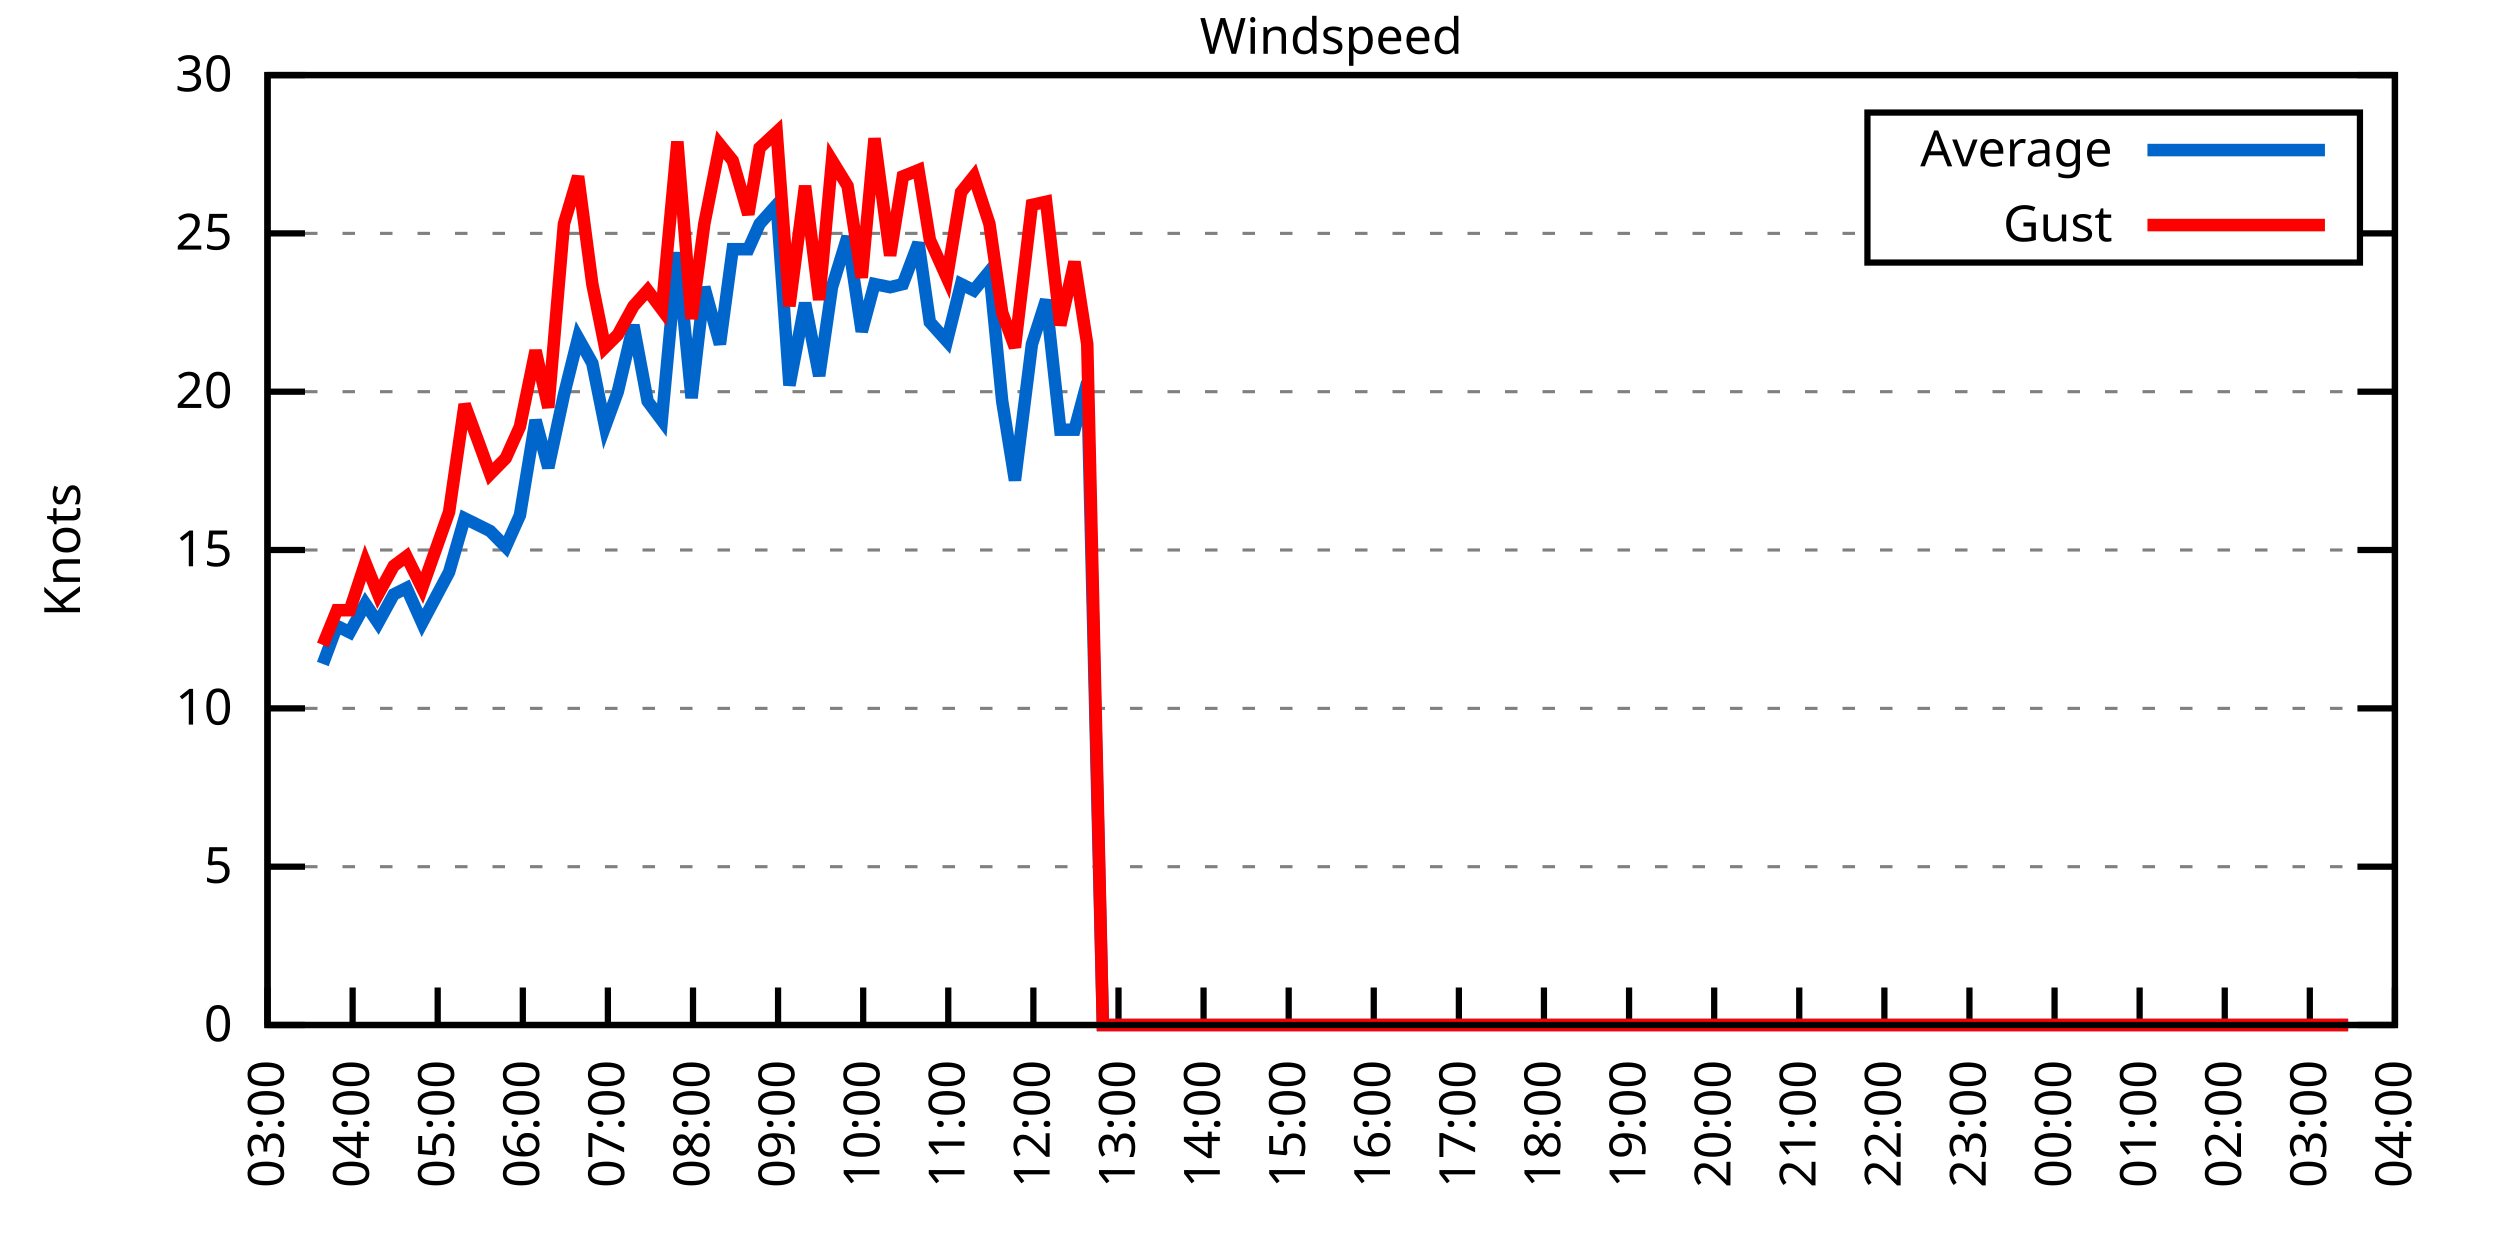
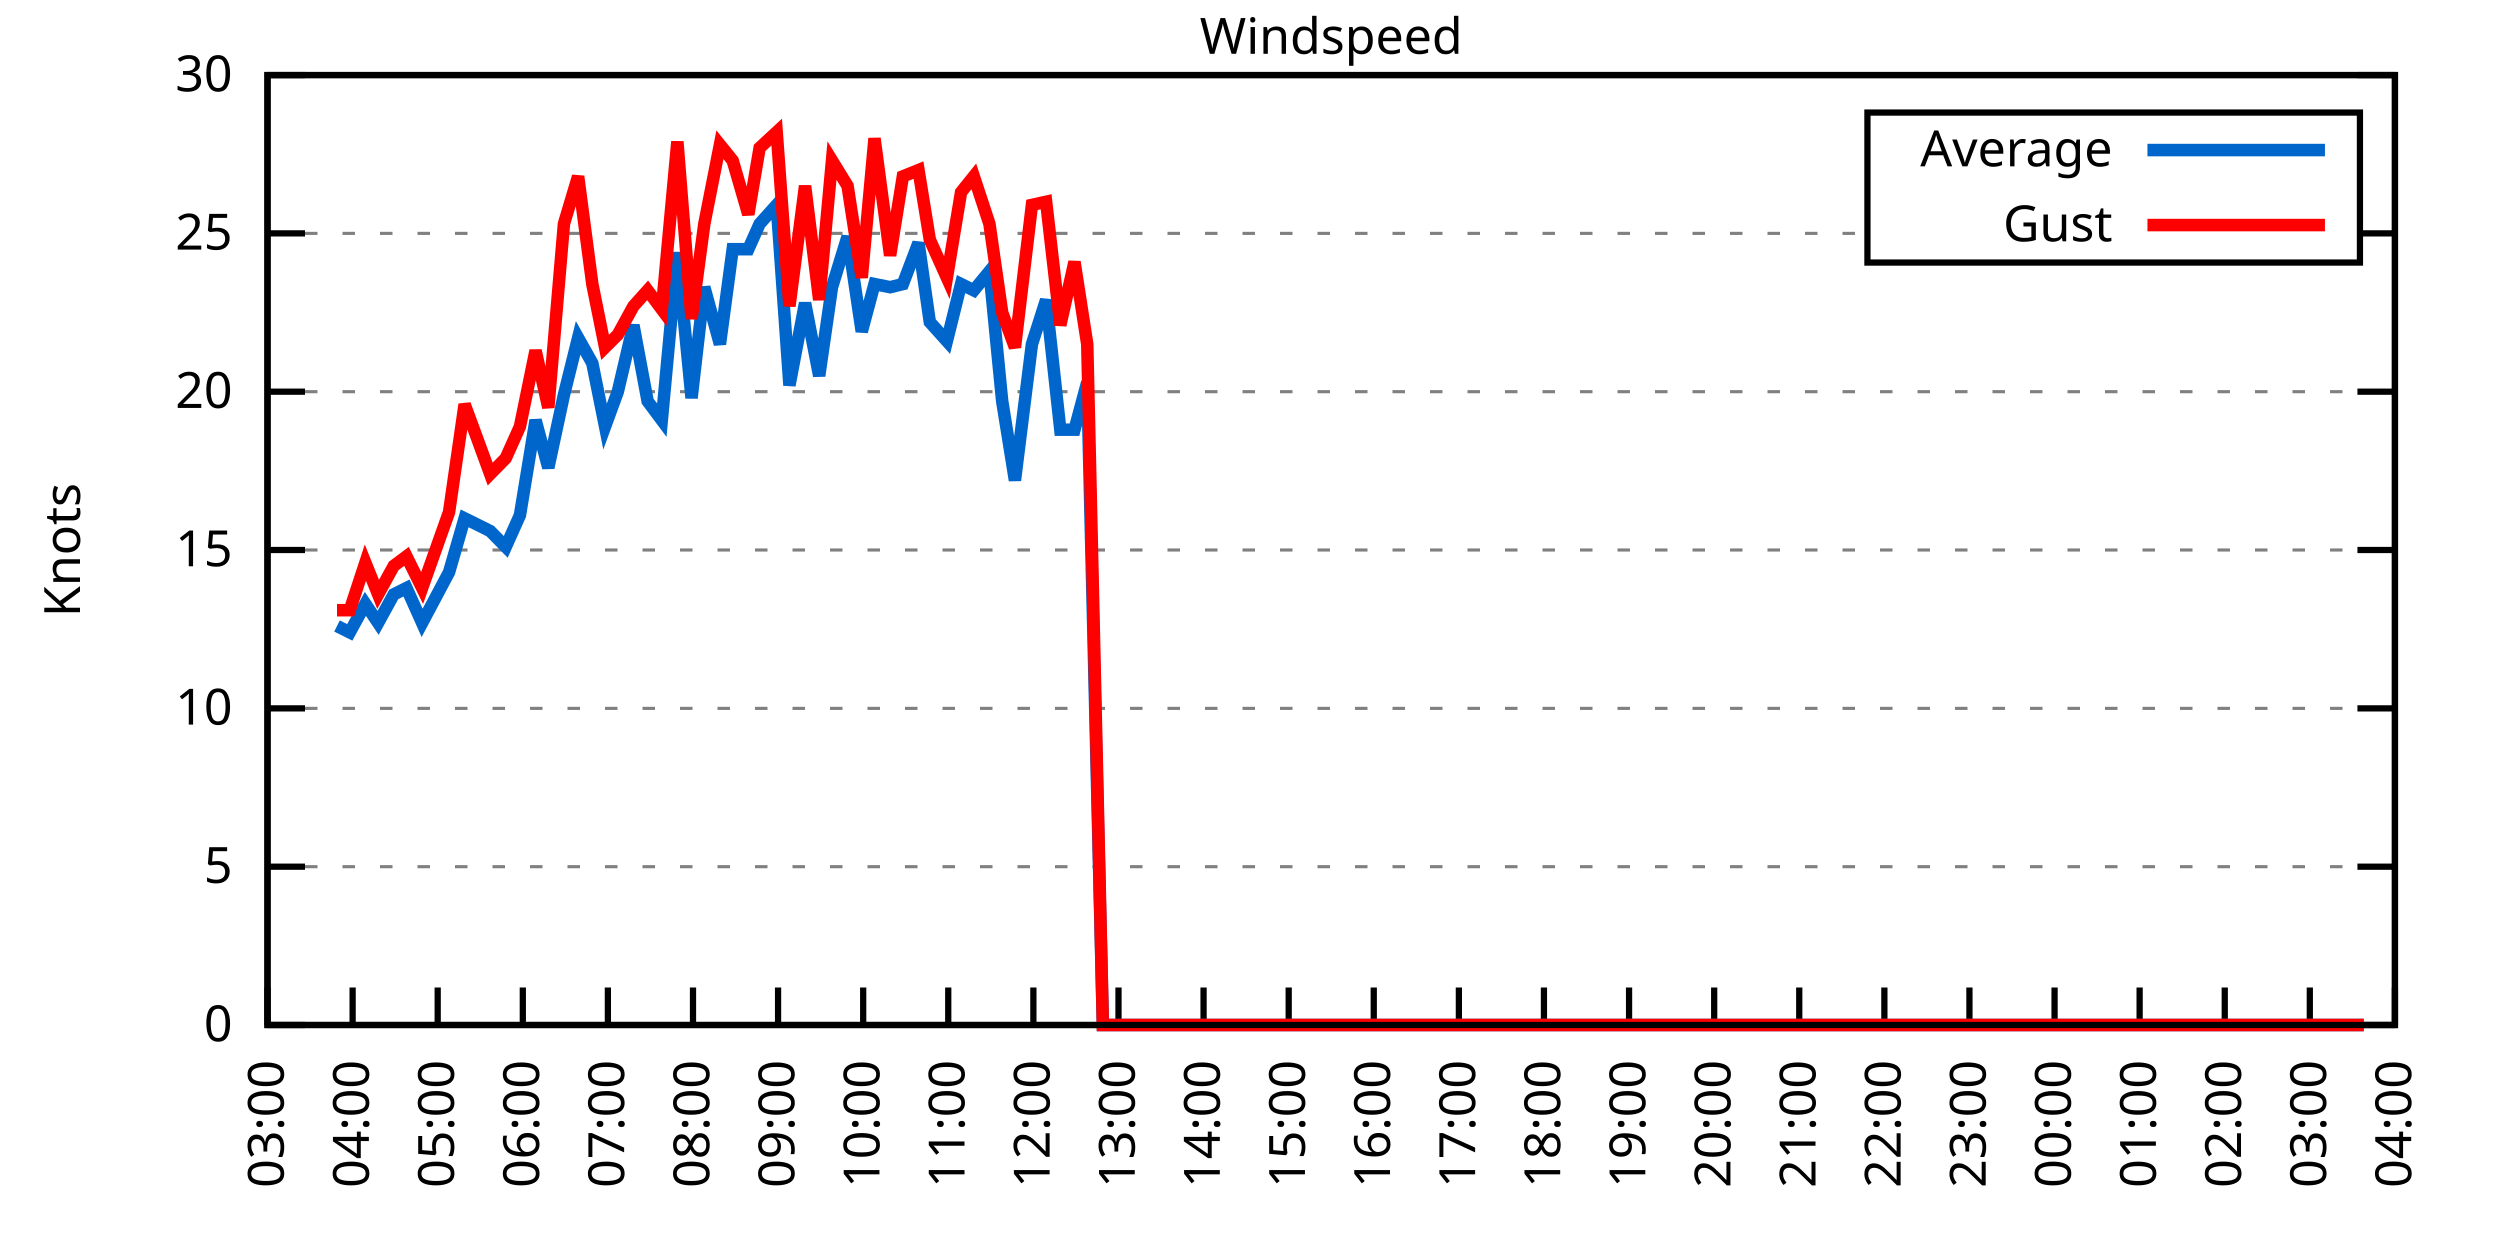
<svg xmlns="http://www.w3.org/2000/svg" xmlns:xlink="http://www.w3.org/1999/xlink" width="400" height="200" viewBox="0 0 400 200">
  <g id="gnuplot_canvas">
    <rect x="0" y="0" width="400" height="200" fill="none" />
    <defs>
      <circle id="gpDot" r="0.5" stroke-width="0.5" stroke="currentColor" />
      <path id="gpPt0" stroke-width="0.333" stroke="currentColor" d="M-1,0 h2 M0,-1 v2" />
      <path id="gpPt1" stroke-width="0.333" stroke="currentColor" d="M-1,-1 L1,1 M1,-1 L-1,1" />
      <path id="gpPt2" stroke-width="0.333" stroke="currentColor" d="M-1,0 L1,0 M0,-1 L0,1 M-1,-1 L1,1 M-1,1 L1,-1" />
      <rect id="gpPt3" stroke-width="0.333" stroke="currentColor" x="-1" y="-1" width="2" height="2" />
      <rect id="gpPt4" stroke-width="0.333" stroke="currentColor" fill="currentColor" x="-1" y="-1" width="2" height="2" />
      <circle id="gpPt5" stroke-width="0.333" stroke="currentColor" cx="0" cy="0" r="1" />
      <use xlink:href="#gpPt5" id="gpPt6" fill="currentColor" stroke="none" />
      <path id="gpPt7" stroke-width="0.333" stroke="currentColor" d="M0,-1.33 L-1.33,0.67 L1.33,0.67 z" />
      <use xlink:href="#gpPt7" id="gpPt8" fill="currentColor" stroke="none" />
      <use xlink:href="#gpPt7" id="gpPt9" stroke="currentColor" transform="rotate(180)" />
      <use xlink:href="#gpPt9" id="gpPt10" fill="currentColor" stroke="none" />
      <use xlink:href="#gpPt3" id="gpPt11" stroke="currentColor" transform="rotate(45)" />
      <use xlink:href="#gpPt11" id="gpPt12" fill="currentColor" stroke="none" />
      <path id="gpPt13" stroke-width="0.333" stroke="currentColor" d="M0,1.330 L1.265,0.411 L0.782,-1.067 L-0.782,-1.076 L-1.265,0.411 z" />
      <use xlink:href="#gpPt13" id="gpPt14" fill="currentColor" stroke="none" />
      <filter id="textbox" filterUnits="objectBoundingBox" x="0" y="0" height="1" width="1">
        <feFlood flood-color="white" flood-opacity="1" result="bgnd" />
        <feComposite in="SourceGraphic" in2="bgnd" operator="atop" />
      </filter>
      <filter id="greybox" filterUnits="objectBoundingBox" x="0" y="0" height="1" width="1">
        <feFlood flood-color="lightgrey" flood-opacity="1" result="grey" />
        <feComposite in="SourceGraphic" in2="grey" operator="atop" />
      </filter>
    </defs>
    <g fill="none" color="white" stroke="currentColor" stroke-width="1.00" stroke-linecap="butt" stroke-linejoin="miter">
</g>
    <g fill="none" color="black" stroke="currentColor" stroke-width="1.00" stroke-linecap="butt" stroke-linejoin="miter">
      <g stroke="none" shape-rendering="crispEdges">
        <polygon fill="rgb(255, 255, 255)" points="42.80,164.00 383.18,164.00 383.18,12.02 42.80,12.02 " />
      </g>
    </g>
    <g fill="none" color="black" stroke="currentColor" stroke-width="1.00" stroke-linecap="butt" stroke-linejoin="miter">
</g>
    <g fill="none" color="black" stroke="black" stroke-width="0.50" stroke-linecap="butt" stroke-linejoin="miter">
</g>
    <g fill="none" color="gray" stroke="currentColor" stroke-width="0.50" stroke-linecap="butt" stroke-linejoin="miter">
      <path stroke="gray" stroke-dasharray="2,4" class="gridline" d="M42.80,164.00 L383.19,164.00  " />
    </g>
    <g fill="none" color="gray" stroke="gray" stroke-width="1.00" stroke-linecap="butt" stroke-linejoin="miter">
</g>
    <g fill="none" color="black" stroke="currentColor" stroke-width="1.00" stroke-linecap="butt" stroke-linejoin="miter">
      <path stroke="black" d="M42.80,164.00 L48.80,164.00 M383.19,164.00 L377.19,164.00  " />
      <g transform="translate(37.20,166.60)" stroke="none" fill="black" font-family="Sans" font-size="8.00" text-anchor="end">
        <text>
          <tspan font-family="Sans"> 0</tspan>
        </text>
      </g>
    </g>
    <g fill="none" color="black" stroke="currentColor" stroke-width="1.00" stroke-linecap="butt" stroke-linejoin="miter">
</g>
    <g fill="none" color="black" stroke="black" stroke-width="0.50" stroke-linecap="butt" stroke-linejoin="miter">
</g>
    <g fill="none" color="gray" stroke="currentColor" stroke-width="0.50" stroke-linecap="butt" stroke-linejoin="miter">
      <path stroke="gray" stroke-dasharray="2,4" class="gridline" d="M42.80,138.67 L383.19,138.67  " />
    </g>
    <g fill="none" color="gray" stroke="gray" stroke-width="1.00" stroke-linecap="butt" stroke-linejoin="miter">
</g>
    <g fill="none" color="black" stroke="currentColor" stroke-width="1.00" stroke-linecap="butt" stroke-linejoin="miter">
      <path stroke="black" d="M42.80,138.67 L48.80,138.67 M383.19,138.67 L377.19,138.67  " />
      <g transform="translate(37.20,141.27)" stroke="none" fill="black" font-family="Sans" font-size="8.00" text-anchor="end">
        <text>
          <tspan font-family="Sans"> 5</tspan>
        </text>
      </g>
    </g>
    <g fill="none" color="black" stroke="currentColor" stroke-width="1.00" stroke-linecap="butt" stroke-linejoin="miter">
</g>
    <g fill="none" color="black" stroke="black" stroke-width="0.50" stroke-linecap="butt" stroke-linejoin="miter">
</g>
    <g fill="none" color="gray" stroke="currentColor" stroke-width="0.50" stroke-linecap="butt" stroke-linejoin="miter">
      <path stroke="gray" stroke-dasharray="2,4" class="gridline" d="M42.80,113.34 L383.19,113.34  " />
    </g>
    <g fill="none" color="gray" stroke="gray" stroke-width="1.00" stroke-linecap="butt" stroke-linejoin="miter">
</g>
    <g fill="none" color="black" stroke="currentColor" stroke-width="1.00" stroke-linecap="butt" stroke-linejoin="miter">
      <path stroke="black" d="M42.80,113.34 L48.80,113.34 M383.19,113.34 L377.19,113.34  " />
      <g transform="translate(37.20,115.94)" stroke="none" fill="black" font-family="Sans" font-size="8.00" text-anchor="end">
        <text>
          <tspan font-family="Sans"> 10</tspan>
        </text>
      </g>
    </g>
    <g fill="none" color="black" stroke="currentColor" stroke-width="1.00" stroke-linecap="butt" stroke-linejoin="miter">
</g>
    <g fill="none" color="black" stroke="black" stroke-width="0.50" stroke-linecap="butt" stroke-linejoin="miter">
</g>
    <g fill="none" color="gray" stroke="currentColor" stroke-width="0.50" stroke-linecap="butt" stroke-linejoin="miter">
      <path stroke="gray" stroke-dasharray="2,4" class="gridline" d="M42.80,88.00 L383.19,88.00  " />
    </g>
    <g fill="none" color="gray" stroke="gray" stroke-width="1.00" stroke-linecap="butt" stroke-linejoin="miter">
</g>
    <g fill="none" color="black" stroke="currentColor" stroke-width="1.00" stroke-linecap="butt" stroke-linejoin="miter">
      <path stroke="black" d="M42.80,88.00 L48.80,88.00 M383.19,88.00 L377.19,88.00  " />
      <g transform="translate(37.20,90.60)" stroke="none" fill="black" font-family="Sans" font-size="8.00" text-anchor="end">
        <text>
          <tspan font-family="Sans"> 15</tspan>
        </text>
      </g>
    </g>
    <g fill="none" color="black" stroke="currentColor" stroke-width="1.00" stroke-linecap="butt" stroke-linejoin="miter">
</g>
    <g fill="none" color="black" stroke="black" stroke-width="0.50" stroke-linecap="butt" stroke-linejoin="miter">
</g>
    <g fill="none" color="gray" stroke="currentColor" stroke-width="0.50" stroke-linecap="butt" stroke-linejoin="miter">
      <path stroke="gray" stroke-dasharray="2,4" class="gridline" d="M42.80,62.67 L383.19,62.67  " />
    </g>
    <g fill="none" color="gray" stroke="gray" stroke-width="1.00" stroke-linecap="butt" stroke-linejoin="miter">
</g>
    <g fill="none" color="black" stroke="currentColor" stroke-width="1.00" stroke-linecap="butt" stroke-linejoin="miter">
      <path stroke="black" d="M42.80,62.67 L48.80,62.67 M383.19,62.67 L377.19,62.67  " />
      <g transform="translate(37.20,65.27)" stroke="none" fill="black" font-family="Sans" font-size="8.00" text-anchor="end">
        <text>
          <tspan font-family="Sans"> 20</tspan>
        </text>
      </g>
    </g>
    <g fill="none" color="black" stroke="currentColor" stroke-width="1.00" stroke-linecap="butt" stroke-linejoin="miter">
</g>
    <g fill="none" color="black" stroke="black" stroke-width="0.50" stroke-linecap="butt" stroke-linejoin="miter">
</g>
    <g fill="none" color="gray" stroke="currentColor" stroke-width="0.50" stroke-linecap="butt" stroke-linejoin="miter">
      <path stroke="gray" stroke-dasharray="2,4" class="gridline" d="M42.80,37.34 L298.79,37.34 M377.59,37.34 L383.19,37.34  " />
    </g>
    <g fill="none" color="gray" stroke="gray" stroke-width="1.00" stroke-linecap="butt" stroke-linejoin="miter">
</g>
    <g fill="none" color="black" stroke="currentColor" stroke-width="1.00" stroke-linecap="butt" stroke-linejoin="miter">
      <path stroke="black" d="M42.80,37.34 L48.80,37.34 M383.19,37.34 L377.19,37.34  " />
      <g transform="translate(37.20,39.94)" stroke="none" fill="black" font-family="Sans" font-size="8.00" text-anchor="end">
        <text>
          <tspan font-family="Sans"> 25</tspan>
        </text>
      </g>
    </g>
    <g fill="none" color="black" stroke="currentColor" stroke-width="1.00" stroke-linecap="butt" stroke-linejoin="miter">
</g>
    <g fill="none" color="black" stroke="black" stroke-width="0.50" stroke-linecap="butt" stroke-linejoin="miter">
</g>
    <g fill="none" color="gray" stroke="currentColor" stroke-width="0.50" stroke-linecap="butt" stroke-linejoin="miter">
      <path stroke="gray" stroke-dasharray="2,4" class="gridline" d="M42.80,12.01 L383.19,12.01  " />
    </g>
    <g fill="none" color="gray" stroke="gray" stroke-width="1.00" stroke-linecap="butt" stroke-linejoin="miter">
</g>
    <g fill="none" color="black" stroke="currentColor" stroke-width="1.00" stroke-linecap="butt" stroke-linejoin="miter">
      <path stroke="black" d="M42.80,12.01 L48.80,12.01 M383.19,12.01 L377.19,12.01  " />
      <g transform="translate(37.20,14.61)" stroke="none" fill="black" font-family="Sans" font-size="8.00" text-anchor="end">
        <text>
          <tspan font-family="Sans"> 30</tspan>
        </text>
      </g>
    </g>
    <g fill="none" color="black" stroke="currentColor" stroke-width="1.00" stroke-linecap="butt" stroke-linejoin="miter">
      <path stroke="black" d="M42.80,164.00 L42.80,158.00  " />
      <g transform="translate(45.40,169.60) rotate(270.00)" stroke="none" fill="black" font-family="Sans" font-size="8.00" text-anchor="end">
        <text>
          <tspan font-family="Sans">03:00</tspan>
        </text>
      </g>
    </g>
    <g fill="none" color="black" stroke="currentColor" stroke-width="1.00" stroke-linecap="butt" stroke-linejoin="miter">
      <path stroke="black" d="M56.42,164.00 L56.42,158.00  " />
      <g transform="translate(59.02,169.60) rotate(270.00)" stroke="none" fill="black" font-family="Sans" font-size="8.00" text-anchor="end">
        <text>
          <tspan font-family="Sans">04:00</tspan>
        </text>
      </g>
    </g>
    <g fill="none" color="black" stroke="currentColor" stroke-width="1.00" stroke-linecap="butt" stroke-linejoin="miter">
      <path stroke="black" d="M70.03,164.00 L70.03,158.00  " />
      <g transform="translate(72.63,169.60) rotate(270.00)" stroke="none" fill="black" font-family="Sans" font-size="8.00" text-anchor="end">
        <text>
          <tspan font-family="Sans">05:00</tspan>
        </text>
      </g>
    </g>
    <g fill="none" color="black" stroke="currentColor" stroke-width="1.00" stroke-linecap="butt" stroke-linejoin="miter">
      <path stroke="black" d="M83.65,164.00 L83.65,158.00  " />
      <g transform="translate(86.25,169.60) rotate(270.00)" stroke="none" fill="black" font-family="Sans" font-size="8.00" text-anchor="end">
        <text>
          <tspan font-family="Sans">06:00</tspan>
        </text>
      </g>
    </g>
    <g fill="none" color="black" stroke="currentColor" stroke-width="1.00" stroke-linecap="butt" stroke-linejoin="miter">
      <path stroke="black" d="M97.26,164.00 L97.26,158.00  " />
      <g transform="translate(99.86,169.60) rotate(270.00)" stroke="none" fill="black" font-family="Sans" font-size="8.00" text-anchor="end">
        <text>
          <tspan font-family="Sans">07:00</tspan>
        </text>
      </g>
    </g>
    <g fill="none" color="black" stroke="currentColor" stroke-width="1.00" stroke-linecap="butt" stroke-linejoin="miter">
      <path stroke="black" d="M110.88,164.00 L110.88,158.00  " />
      <g transform="translate(113.48,169.60) rotate(270.00)" stroke="none" fill="black" font-family="Sans" font-size="8.00" text-anchor="end">
        <text>
          <tspan font-family="Sans">08:00</tspan>
        </text>
      </g>
    </g>
    <g fill="none" color="black" stroke="currentColor" stroke-width="1.00" stroke-linecap="butt" stroke-linejoin="miter">
      <path stroke="black" d="M124.49,164.00 L124.49,158.00  " />
      <g transform="translate(127.09,169.60) rotate(270.00)" stroke="none" fill="black" font-family="Sans" font-size="8.00" text-anchor="end">
        <text>
          <tspan font-family="Sans">09:00</tspan>
        </text>
      </g>
    </g>
    <g fill="none" color="black" stroke="currentColor" stroke-width="1.00" stroke-linecap="butt" stroke-linejoin="miter">
      <path stroke="black" d="M138.11,164.00 L138.11,158.00  " />
      <g transform="translate(140.71,169.60) rotate(270.00)" stroke="none" fill="black" font-family="Sans" font-size="8.00" text-anchor="end">
        <text>
          <tspan font-family="Sans">10:00</tspan>
        </text>
      </g>
    </g>
    <g fill="none" color="black" stroke="currentColor" stroke-width="1.00" stroke-linecap="butt" stroke-linejoin="miter">
      <path stroke="black" d="M151.72,164.00 L151.72,158.00  " />
      <g transform="translate(154.32,169.60) rotate(270.00)" stroke="none" fill="black" font-family="Sans" font-size="8.00" text-anchor="end">
        <text>
          <tspan font-family="Sans">11:00</tspan>
        </text>
      </g>
    </g>
    <g fill="none" color="black" stroke="currentColor" stroke-width="1.00" stroke-linecap="butt" stroke-linejoin="miter">
      <path stroke="black" d="M165.34,164.00 L165.34,158.00  " />
      <g transform="translate(167.94,169.60) rotate(270.00)" stroke="none" fill="black" font-family="Sans" font-size="8.00" text-anchor="end">
        <text>
          <tspan font-family="Sans">12:00</tspan>
        </text>
      </g>
    </g>
    <g fill="none" color="black" stroke="currentColor" stroke-width="1.00" stroke-linecap="butt" stroke-linejoin="miter">
      <path stroke="black" d="M178.96,164.00 L178.96,158.00  " />
      <g transform="translate(181.56,169.60) rotate(270.00)" stroke="none" fill="black" font-family="Sans" font-size="8.00" text-anchor="end">
        <text>
          <tspan font-family="Sans">13:00</tspan>
        </text>
      </g>
    </g>
    <g fill="none" color="black" stroke="currentColor" stroke-width="1.00" stroke-linecap="butt" stroke-linejoin="miter">
      <path stroke="black" d="M192.57,164.00 L192.57,158.00  " />
      <g transform="translate(195.17,169.60) rotate(270.00)" stroke="none" fill="black" font-family="Sans" font-size="8.00" text-anchor="end">
        <text>
          <tspan font-family="Sans">14:00</tspan>
        </text>
      </g>
    </g>
    <g fill="none" color="black" stroke="currentColor" stroke-width="1.00" stroke-linecap="butt" stroke-linejoin="miter">
      <path stroke="black" d="M206.19,164.00 L206.19,158.00  " />
      <g transform="translate(208.79,169.60) rotate(270.00)" stroke="none" fill="black" font-family="Sans" font-size="8.00" text-anchor="end">
        <text>
          <tspan font-family="Sans">15:00</tspan>
        </text>
      </g>
    </g>
    <g fill="none" color="black" stroke="currentColor" stroke-width="1.00" stroke-linecap="butt" stroke-linejoin="miter">
      <path stroke="black" d="M219.80,164.00 L219.80,158.00  " />
      <g transform="translate(222.40,169.60) rotate(270.00)" stroke="none" fill="black" font-family="Sans" font-size="8.00" text-anchor="end">
        <text>
          <tspan font-family="Sans">16:00</tspan>
        </text>
      </g>
    </g>
    <g fill="none" color="black" stroke="currentColor" stroke-width="1.00" stroke-linecap="butt" stroke-linejoin="miter">
      <path stroke="black" d="M233.42,164.00 L233.42,158.00  " />
      <g transform="translate(236.02,169.60) rotate(270.00)" stroke="none" fill="black" font-family="Sans" font-size="8.00" text-anchor="end">
        <text>
          <tspan font-family="Sans">17:00</tspan>
        </text>
      </g>
    </g>
    <g fill="none" color="black" stroke="currentColor" stroke-width="1.00" stroke-linecap="butt" stroke-linejoin="miter">
      <path stroke="black" d="M247.03,164.00 L247.03,158.00  " />
      <g transform="translate(249.63,169.60) rotate(270.00)" stroke="none" fill="black" font-family="Sans" font-size="8.00" text-anchor="end">
        <text>
          <tspan font-family="Sans">18:00</tspan>
        </text>
      </g>
    </g>
    <g fill="none" color="black" stroke="currentColor" stroke-width="1.00" stroke-linecap="butt" stroke-linejoin="miter">
      <path stroke="black" d="M260.65,164.00 L260.65,158.00  " />
      <g transform="translate(263.25,169.60) rotate(270.00)" stroke="none" fill="black" font-family="Sans" font-size="8.00" text-anchor="end">
        <text>
          <tspan font-family="Sans">19:00</tspan>
        </text>
      </g>
    </g>
    <g fill="none" color="black" stroke="currentColor" stroke-width="1.00" stroke-linecap="butt" stroke-linejoin="miter">
      <path stroke="black" d="M274.27,164.00 L274.27,158.00  " />
      <g transform="translate(276.87,169.60) rotate(270.00)" stroke="none" fill="black" font-family="Sans" font-size="8.00" text-anchor="end">
        <text>
          <tspan font-family="Sans">20:00</tspan>
        </text>
      </g>
    </g>
    <g fill="none" color="black" stroke="currentColor" stroke-width="1.00" stroke-linecap="butt" stroke-linejoin="miter">
      <path stroke="black" d="M287.88,164.00 L287.88,158.00  " />
      <g transform="translate(290.48,169.60) rotate(270.00)" stroke="none" fill="black" font-family="Sans" font-size="8.00" text-anchor="end">
        <text>
          <tspan font-family="Sans">21:00</tspan>
        </text>
      </g>
    </g>
    <g fill="none" color="black" stroke="currentColor" stroke-width="1.00" stroke-linecap="butt" stroke-linejoin="miter">
      <path stroke="black" d="M301.50,164.00 L301.50,158.00  " />
      <g transform="translate(304.10,169.60) rotate(270.00)" stroke="none" fill="black" font-family="Sans" font-size="8.00" text-anchor="end">
        <text>
          <tspan font-family="Sans">22:00</tspan>
        </text>
      </g>
    </g>
    <g fill="none" color="black" stroke="currentColor" stroke-width="1.00" stroke-linecap="butt" stroke-linejoin="miter">
      <path stroke="black" d="M315.11,164.00 L315.11,158.00  " />
      <g transform="translate(317.71,169.60) rotate(270.00)" stroke="none" fill="black" font-family="Sans" font-size="8.00" text-anchor="end">
        <text>
          <tspan font-family="Sans">23:00</tspan>
        </text>
      </g>
    </g>
    <g fill="none" color="black" stroke="currentColor" stroke-width="1.00" stroke-linecap="butt" stroke-linejoin="miter">
      <path stroke="black" d="M328.73,164.00 L328.73,158.00  " />
      <g transform="translate(331.33,169.60) rotate(270.00)" stroke="none" fill="black" font-family="Sans" font-size="8.00" text-anchor="end">
        <text>
          <tspan font-family="Sans">00:00</tspan>
        </text>
      </g>
    </g>
    <g fill="none" color="black" stroke="currentColor" stroke-width="1.00" stroke-linecap="butt" stroke-linejoin="miter">
      <path stroke="black" d="M342.34,164.00 L342.34,158.00  " />
      <g transform="translate(344.94,169.60) rotate(270.00)" stroke="none" fill="black" font-family="Sans" font-size="8.00" text-anchor="end">
        <text>
          <tspan font-family="Sans">01:00</tspan>
        </text>
      </g>
    </g>
    <g fill="none" color="black" stroke="currentColor" stroke-width="1.00" stroke-linecap="butt" stroke-linejoin="miter">
      <path stroke="black" d="M355.96,164.00 L355.96,158.00  " />
      <g transform="translate(358.56,169.60) rotate(270.00)" stroke="none" fill="black" font-family="Sans" font-size="8.00" text-anchor="end">
        <text>
          <tspan font-family="Sans">02:00</tspan>
        </text>
      </g>
    </g>
    <g fill="none" color="black" stroke="currentColor" stroke-width="1.00" stroke-linecap="butt" stroke-linejoin="miter">
      <path stroke="black" d="M369.57,164.00 L369.57,158.00  " />
      <g transform="translate(372.17,169.60) rotate(270.00)" stroke="none" fill="black" font-family="Sans" font-size="8.00" text-anchor="end">
        <text>
          <tspan font-family="Sans">03:00</tspan>
        </text>
      </g>
    </g>
    <g fill="none" color="black" stroke="currentColor" stroke-width="1.00" stroke-linecap="butt" stroke-linejoin="miter">
      <path stroke="black" d="M383.19,164.00 L383.19,158.00  " />
      <g transform="translate(385.79,169.60) rotate(270.00)" stroke="none" fill="black" font-family="Sans" font-size="8.00" text-anchor="end">
        <text>
          <tspan font-family="Sans">04:00</tspan>
        </text>
      </g>
    </g>
    <g fill="none" color="black" stroke="currentColor" stroke-width="1.00" stroke-linecap="butt" stroke-linejoin="miter">
</g>
    <g fill="none" color="black" stroke="currentColor" stroke-width="1.00" stroke-linecap="butt" stroke-linejoin="miter">
      <path stroke="black" d="M42.80,12.01 L42.80,164.00 L383.19,164.00 L383.19,12.01 L42.80,12.01 Z  " />
    </g>
    <g fill="none" color="black" stroke="currentColor" stroke-width="1.00" stroke-linecap="butt" stroke-linejoin="miter">
</g>
    <g fill="none" color="black" stroke="currentColor" stroke-width="1.00" stroke-linecap="butt" stroke-linejoin="miter">
      <path stroke="black" d="M298.79,42.01 L298.79,18.01 L377.59,18.01 L377.59,42.01 L298.79,42.01 Z  " />
    </g>
    <g id="Windspeed_plot_1">
      <g fill="none" color="white" stroke="black" stroke-width="2.00" stroke-linecap="butt" stroke-linejoin="miter">
</g>
      <g fill="none" color="black" stroke="currentColor" stroke-width="2.00" stroke-linecap="butt" stroke-linejoin="miter">
        <g transform="translate(337.99,26.61)" stroke="none" fill="black" font-family="Sans" font-size="8.00" text-anchor="end">
          <text>
            <tspan font-family="Sans">Average</tspan>
          </text>
        </g>
      </g>
      <g fill="none" color="black" stroke="currentColor" stroke-width="2.00" stroke-linecap="butt" stroke-linejoin="miter">
-         <path stroke="rgb(  0, 102, 204)" d="M343.59,24.01 L371.99,24.01 M51.65,106.24 L53.92,100.16 L55.96,101.18 L58.46,96.62 L60.50,99.66 L63.00,95.10   L65.04,94.08 L67.54,99.66 L71.85,91.55 L74.34,82.94 L76.39,83.95 L78.43,84.97 L80.92,87.50 L83.19,82.43   L85.69,67.23 L87.73,74.83 L90.23,63.18 L92.50,54.06 L94.77,58.11 L96.81,68.25 L98.85,62.67 L101.35,52.03   L103.62,64.19 L105.89,67.23 L108.38,40.38 L110.65,63.69 L112.69,45.95 L115.19,55.07 L117.23,39.87 L119.73,39.87   L121.54,35.82 L124.27,32.78 L126.31,61.66 L128.81,48.49 L131.07,60.14 L133.12,45.95 L135.61,37.85 L137.88,53.05   L139.92,45.45 L142.42,45.95 L144.46,45.45 L146.96,38.86 L148.77,51.53 L151.50,54.57 L153.77,45.45 L155.81,46.46   L158.31,43.42 L160.35,64.19 L162.39,76.86 L165.11,55.07 L167.38,47.98 L169.65,68.75 L171.92,68.75 L173.96,61.15   L176.46,164.00 L178.50,164.00 L181.00,164.00 L183.04,164.00 L185.54,164.00 L187.81,164.00 L189.85,164.00 L191.66,164.00   L194.61,164.00 L196.88,164.00 L199.15,164.00 L200.97,164.00 L203.46,164.00 L205.73,164.00 L208.00,164.00 L210.27,164.00   L212.54,164.00 L214.81,164.00 L217.08,164.00 L219.58,164.00 L221.62,164.00 L224.11,164.00 L226.16,164.00 L228.65,164.00   L230.92,164.00 L232.96,164.00 L235.23,164.00 L237.73,164.00 L239.77,164.00 L242.27,164.00 L244.54,164.00 L246.81,164.00   L248.85,164.00 L251.35,164.00 L253.61,164.00 L255.66,164.00 L258.15,164.00 L259.97,164.00 L262.47,164.00 L264.96,164.00   L267.23,164.00 L269.50,164.00 L271.77,164.00 L273.58,164.00 L276.08,164.00 L278.35,164.00 L280.85,164.00 L282.89,164.00   L285.16,164.00 L287.65,164.00 L289.47,164.00 L292.19,164.00 L294.01,164.00 L296.50,164.00 L301.04,164.00 L303.31,164.00   L305.81,164.00 L308.08,164.00 L310.35,164.00 L312.62,164.00 L314.89,164.00 L317.15,164.00 L319.42,164.00 L321.47,164.00   L323.96,164.00 L326.23,164.00 L328.05,164.00 L330.54,164.00 L332.81,164.00 L334.63,164.00 L337.12,164.00 L339.85,164.00   L341.89,164.00 L344.39,164.00 L346.65,164.00 L348.70,164.00 L351.19,164.00 L353.24,164.00 L355.73,164.00 L358.00,164.00   L360.27,164.00 L362.31,164.00 L364.81,164.00 L366.85,164.00 L368.89,164.00 L371.62,164.00 L373.43,164.00 L375.70,164.00    " />
+         <path stroke="rgb(  0, 102, 204)" d="M343.59,24.01 L371.99,24.01 M53.92,100.16 L55.96,101.18 L58.46,96.62 L60.50,99.66 L63.00,95.10 L65.04,94.08   L67.54,99.66 L71.85,91.55 L74.34,82.94 L76.39,83.95 L78.43,84.97 L80.92,87.50 L83.19,82.43 L85.69,67.23   L87.73,74.83 L90.23,63.18 L92.50,54.06 L94.77,58.11 L96.81,68.25 L98.85,62.67 L101.35,52.03 L103.62,64.19   L105.89,67.23 L108.38,40.38 L110.65,63.69 L112.69,45.95 L115.19,55.07 L117.23,39.87 L119.73,39.87 L121.54,35.82   L124.27,32.78 L126.31,61.66 L128.81,48.49 L131.07,60.14 L133.12,45.95 L135.61,37.85 L137.88,53.05 L139.92,45.45   L142.42,45.95 L144.46,45.45 L146.96,38.86 L148.77,51.53 L151.50,54.57 L153.77,45.45 L155.81,46.46 L158.31,43.42   L160.35,64.19 L162.39,76.86 L165.11,55.07 L167.38,47.98 L169.65,68.75 L171.92,68.75 L173.96,61.15 L176.46,164.00   L178.50,164.00 L181.00,164.00 L183.04,164.00 L185.54,164.00 L187.81,164.00 L189.85,164.00 L191.66,164.00 L194.61,164.00   L196.88,164.00 L199.15,164.00 L200.97,164.00 L203.46,164.00 L205.73,164.00 L208.00,164.00 L210.27,164.00 L212.54,164.00   L214.81,164.00 L217.08,164.00 L219.58,164.00 L221.62,164.00 L224.11,164.00 L226.16,164.00 L228.65,164.00 L230.92,164.00   L232.96,164.00 L235.23,164.00 L237.73,164.00 L239.77,164.00 L242.27,164.00 L244.54,164.00 L246.81,164.00 L248.85,164.00   L251.35,164.00 L253.61,164.00 L255.66,164.00 L258.15,164.00 L259.97,164.00 L262.47,164.00 L264.96,164.00 L267.23,164.00   L269.50,164.00 L271.77,164.00 L273.58,164.00 L276.08,164.00 L278.35,164.00 L280.85,164.00 L282.89,164.00 L285.16,164.00   L287.65,164.00 L289.47,164.00 L292.19,164.00 L294.01,164.00 L296.50,164.00 L301.04,164.00 L303.31,164.00 L305.81,164.00   L308.08,164.00 L310.35,164.00 L312.62,164.00 L314.89,164.00 L317.15,164.00 L319.42,164.00 L321.47,164.00 L323.96,164.00   L326.23,164.00 L328.05,164.00 L330.54,164.00 L332.81,164.00 L334.63,164.00 L337.12,164.00 L339.85,164.00 L341.89,164.00   L344.39,164.00 L346.65,164.00 L348.70,164.00 L351.19,164.00 L353.24,164.00 L355.73,164.00 L358.00,164.00 L360.27,164.00   L362.31,164.00 L364.81,164.00 L366.85,164.00 L368.89,164.00 L371.62,164.00 L373.43,164.00 L375.70,164.00 L378.20,164.00    " />
      </g>
    </g>
    <g id="Windspeed_plot_2">
      <g fill="none" color="black" stroke="currentColor" stroke-width="2.00" stroke-linecap="butt" stroke-linejoin="miter">
        <g transform="translate(337.99,38.61)" stroke="none" fill="black" font-family="Sans" font-size="8.00" text-anchor="end">
          <text>
            <tspan font-family="Sans">Gust</tspan>
          </text>
        </g>
      </g>
      <g fill="none" color="black" stroke="currentColor" stroke-width="2.00" stroke-linecap="butt" stroke-linejoin="miter">
-         <path stroke="rgb(255,   0,   0)" d="M343.59,36.01 L371.99,36.01 M51.65,103.20 L53.92,97.63 L55.96,97.63 L58.46,90.03 L60.50,95.10 L63.00,90.54   L65.04,89.02 L67.54,94.08 L71.85,81.93 L74.34,64.70 L76.39,70.27 L78.43,75.85 L80.92,73.31 L83.19,68.25   L85.69,56.09 L87.73,65.21 L90.23,35.82 L92.50,28.22 L94.77,45.45 L96.81,55.58 L98.85,53.55 L101.35,48.99   L103.62,46.46 L105.89,49.50 L108.38,22.65 L110.65,51.02 L112.69,35.82 L115.19,23.16 L117.23,25.69 L119.73,34.30   L121.54,23.66 L124.27,21.13 L126.31,48.99 L128.81,29.74 L131.07,47.98 L133.12,25.69 L135.61,29.74 L137.88,44.43   L139.92,22.14 L142.42,40.89 L144.46,28.22 L146.96,27.21 L148.77,38.35 L151.50,44.43 L153.77,30.76 L155.81,28.22   L158.31,35.82 L160.35,50.01 L162.39,55.58 L165.11,32.78 L167.38,32.28 L169.65,52.03 L171.92,41.90 L173.96,55.07   L176.46,164.00 L178.50,164.00 L181.00,164.00 L183.04,164.00 L185.54,164.00 L187.81,164.00 L189.85,164.00 L191.66,164.00   L194.61,164.00 L196.88,164.00 L199.15,164.00 L200.97,164.00 L203.46,164.00 L205.73,164.00 L208.00,164.00 L210.27,164.00   L212.54,164.00 L214.81,164.00 L217.08,164.00 L219.58,164.00 L221.62,164.00 L224.11,164.00 L226.16,164.00 L228.65,164.00   L230.92,164.00 L232.96,164.00 L235.23,164.00 L237.73,164.00 L239.77,164.00 L242.27,164.00 L244.54,164.00 L246.81,164.00   L248.85,164.00 L251.35,164.00 L253.61,164.00 L255.66,164.00 L258.15,164.00 L259.97,164.00 L262.47,164.00 L264.96,164.00   L267.23,164.00 L269.50,164.00 L271.77,164.00 L273.58,164.00 L276.08,164.00 L278.35,164.00 L280.85,164.00 L282.89,164.00   L285.16,164.00 L287.65,164.00 L289.47,164.00 L292.19,164.00 L294.01,164.00 L296.50,164.00 L301.04,164.00 L303.31,164.00   L305.81,164.00 L308.08,164.00 L310.35,164.00 L312.62,164.00 L314.89,164.00 L317.15,164.00 L319.42,164.00 L321.47,164.00   L323.96,164.00 L326.23,164.00 L328.05,164.00 L330.54,164.00 L332.81,164.00 L334.63,164.00 L337.12,164.00 L339.85,164.00   L341.89,164.00 L344.39,164.00 L346.65,164.00 L348.70,164.00 L351.19,164.00 L353.24,164.00 L355.73,164.00 L358.00,164.00   L360.27,164.00 L362.31,164.00 L364.81,164.00 L366.85,164.00 L368.89,164.00 L371.62,164.00 L373.43,164.00 L375.70,164.00    " />
+         <path stroke="rgb(255,   0,   0)" d="M343.59,36.01 L371.99,36.01 M53.92,97.63 L55.96,97.63 L58.46,90.03 L60.50,95.10 L63.00,90.54 L65.04,89.02   L67.54,94.08 L71.85,81.93 L74.34,64.70 L76.39,70.27 L78.43,75.85 L80.92,73.31 L83.19,68.25 L85.69,56.09   L87.73,65.21 L90.23,35.82 L92.50,28.22 L94.77,45.45 L96.81,55.58 L98.85,53.55 L101.35,48.99 L103.62,46.46   L105.89,49.50 L108.38,22.65 L110.65,51.02 L112.69,35.82 L115.19,23.16 L117.23,25.69 L119.73,34.30 L121.54,23.66   L124.27,21.13 L126.31,48.99 L128.81,29.74 L131.07,47.98 L133.12,25.69 L135.61,29.74 L137.88,44.43 L139.92,22.14   L142.42,40.89 L144.46,28.22 L146.96,27.21 L148.77,38.35 L151.50,44.43 L153.77,30.76 L155.81,28.22 L158.31,35.82   L160.35,50.01 L162.39,55.58 L165.11,32.78 L167.38,32.28 L169.65,52.03 L171.92,41.90 L173.96,55.07 L176.46,164.00   L178.50,164.00 L181.00,164.00 L183.04,164.00 L185.54,164.00 L187.81,164.00 L189.85,164.00 L191.66,164.00 L194.61,164.00   L196.88,164.00 L199.15,164.00 L200.97,164.00 L203.46,164.00 L205.73,164.00 L208.00,164.00 L210.27,164.00 L212.54,164.00   L214.81,164.00 L217.08,164.00 L219.58,164.00 L221.62,164.00 L224.11,164.00 L226.16,164.00 L228.65,164.00 L230.92,164.00   L232.96,164.00 L235.23,164.00 L237.73,164.00 L239.77,164.00 L242.27,164.00 L244.54,164.00 L246.81,164.00 L248.85,164.00   L251.35,164.00 L253.61,164.00 L255.66,164.00 L258.15,164.00 L259.97,164.00 L262.47,164.00 L264.96,164.00 L267.23,164.00   L269.50,164.00 L271.77,164.00 L273.58,164.00 L276.08,164.00 L278.35,164.00 L280.85,164.00 L282.89,164.00 L285.16,164.00   L287.65,164.00 L289.47,164.00 L292.19,164.00 L294.01,164.00 L296.50,164.00 L301.04,164.00 L303.31,164.00 L305.81,164.00   L308.08,164.00 L310.35,164.00 L312.62,164.00 L314.89,164.00 L317.15,164.00 L319.42,164.00 L321.47,164.00 L323.96,164.00   L326.23,164.00 L328.05,164.00 L330.54,164.00 L332.81,164.00 L334.63,164.00 L337.12,164.00 L339.85,164.00 L341.89,164.00   L344.39,164.00 L346.65,164.00 L348.70,164.00 L351.19,164.00 L353.24,164.00 L355.73,164.00 L358.00,164.00 L360.27,164.00   L362.31,164.00 L364.81,164.00 L366.85,164.00 L368.89,164.00 L371.62,164.00 L373.43,164.00 L375.70,164.00 L378.20,164.00    " />
      </g>
    </g>
    <g fill="none" color="black" stroke="currentColor" stroke-width="2.00" stroke-linecap="butt" stroke-linejoin="miter">
</g>
    <g fill="none" color="black" stroke="black" stroke-width="1.00" stroke-linecap="butt" stroke-linejoin="miter">
</g>
    <g fill="none" color="black" stroke="currentColor" stroke-width="1.00" stroke-linecap="butt" stroke-linejoin="miter">
      <path stroke="black" d="M42.80,12.01 L42.80,164.00 L383.19,164.00 L383.19,12.01 L42.80,12.01 Z  " />
      <g transform="translate(12.80,88.01) rotate(270.00)" stroke="none" fill="black" font-family="Sans" font-size="8.00" text-anchor="middle">
        <text>
          <tspan font-family="Sans">Knots</tspan>
        </text>
      </g>
    </g>
    <g fill="none" color="black" stroke="currentColor" stroke-width="1.00" stroke-linecap="butt" stroke-linejoin="miter">
</g>
    <g fill="none" color="black" stroke="currentColor" stroke-width="1.00" stroke-linecap="butt" stroke-linejoin="miter">
      <g transform="translate(212.99,8.61)" stroke="none" fill="black" font-family="Sans" font-size="8.00" text-anchor="middle">
        <text>
          <tspan font-family="Sans">Windspeed</tspan>
        </text>
      </g>
    </g>
    <g fill="none" color="black" stroke="currentColor" stroke-width="1.00" stroke-linecap="butt" stroke-linejoin="miter">
</g>
  </g>
</svg>
